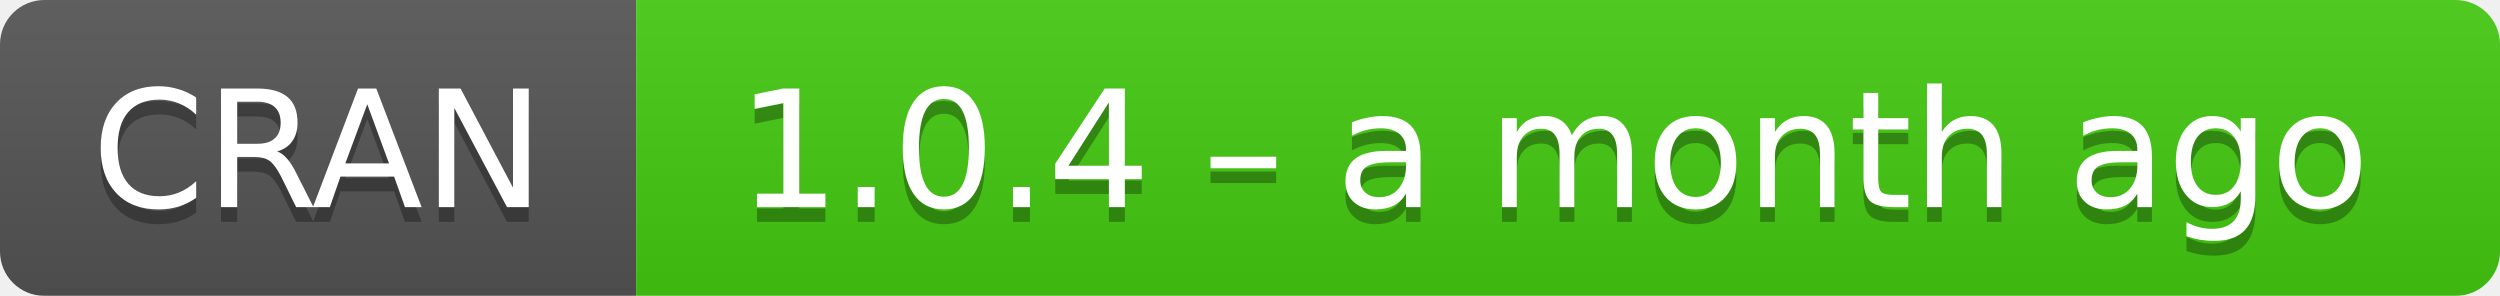
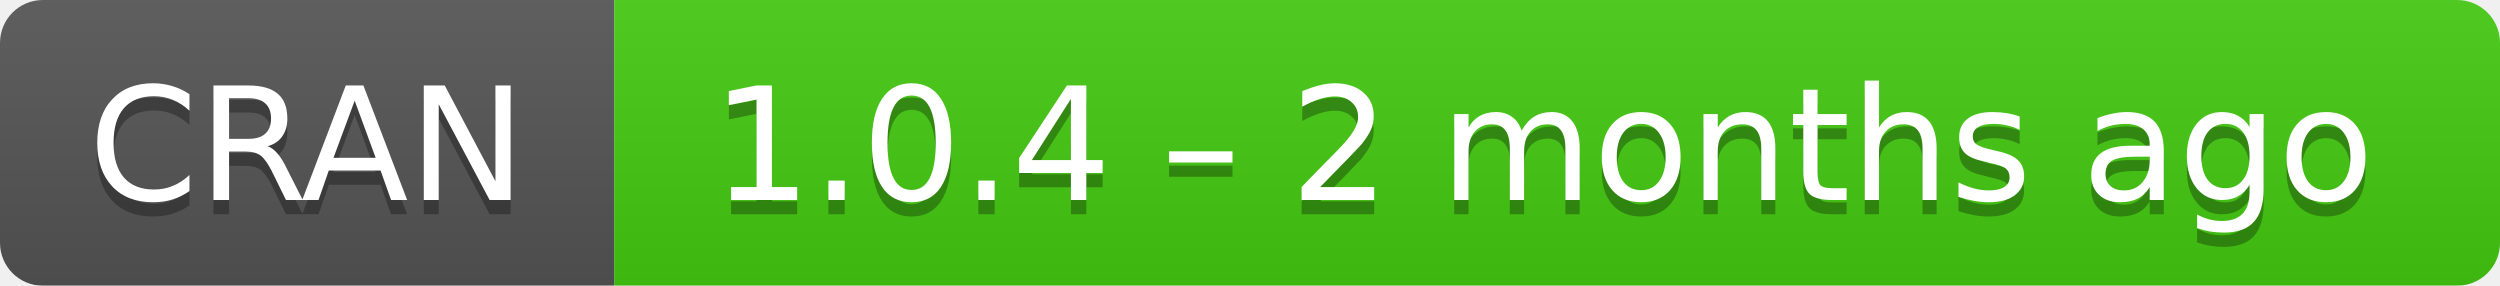
- <svg xmlns="http://www.w3.org/2000/svg" width="169" height="20" aria-label="CRAN 1.0.4 – a month ago">
+ <svg xmlns="http://www.w3.org/2000/svg" width="175" height="20" aria-label="CRAN 1.0.4 – 2 months ago">
  <linearGradient id="b" x2="0" y2="100%">
    <stop offset="0" stop-color="#bbb" stop-opacity=".1" />
    <stop offset="1" stop-opacity=".1" />
  </linearGradient>
  <mask id="a">
-     <rect width="169" height="20" rx="3" fill="#fff" />
+     <rect width="175" height="20" rx="3" fill="#fff" />
  </mask>
  <g mask="url(#a)">
    <path fill="#555" d="M0 0h43v20H0z" />
-     <path fill="#4c1" d="M43 0h147v20H43z" />
-     <path fill="url(#b)" d="M0 0h169v20H0z" />
+     <path fill="#4c1" d="M43 0h153v20H43z" />
+     <path fill="url(#b)" d="M0 0h175v20H0z" />
  </g>
  <g fill="#fff" text-anchor="middle" font-family="DejaVu Sans,Verdana,Geneva,sans-serif" font-size="11">
    <text x="21.5" y="15" fill="#010101" fill-opacity=".3">
      CRAN
    </text>
    <text x="21.5" y="14">
      CRAN
    </text>
-     <text x="105" y="15" fill="#010101" fill-opacity=".3">
-       1.0.4 – a month ago
+     <text x="108" y="15" fill="#010101" fill-opacity=".3">
+       1.0.4 – 2 months ago
    </text>
-     <text x="105" y="14">
-       1.0.4 – a month ago
+     <text x="108" y="14">
+       1.0.4 – 2 months ago
    </text>
  </g>
</svg>
